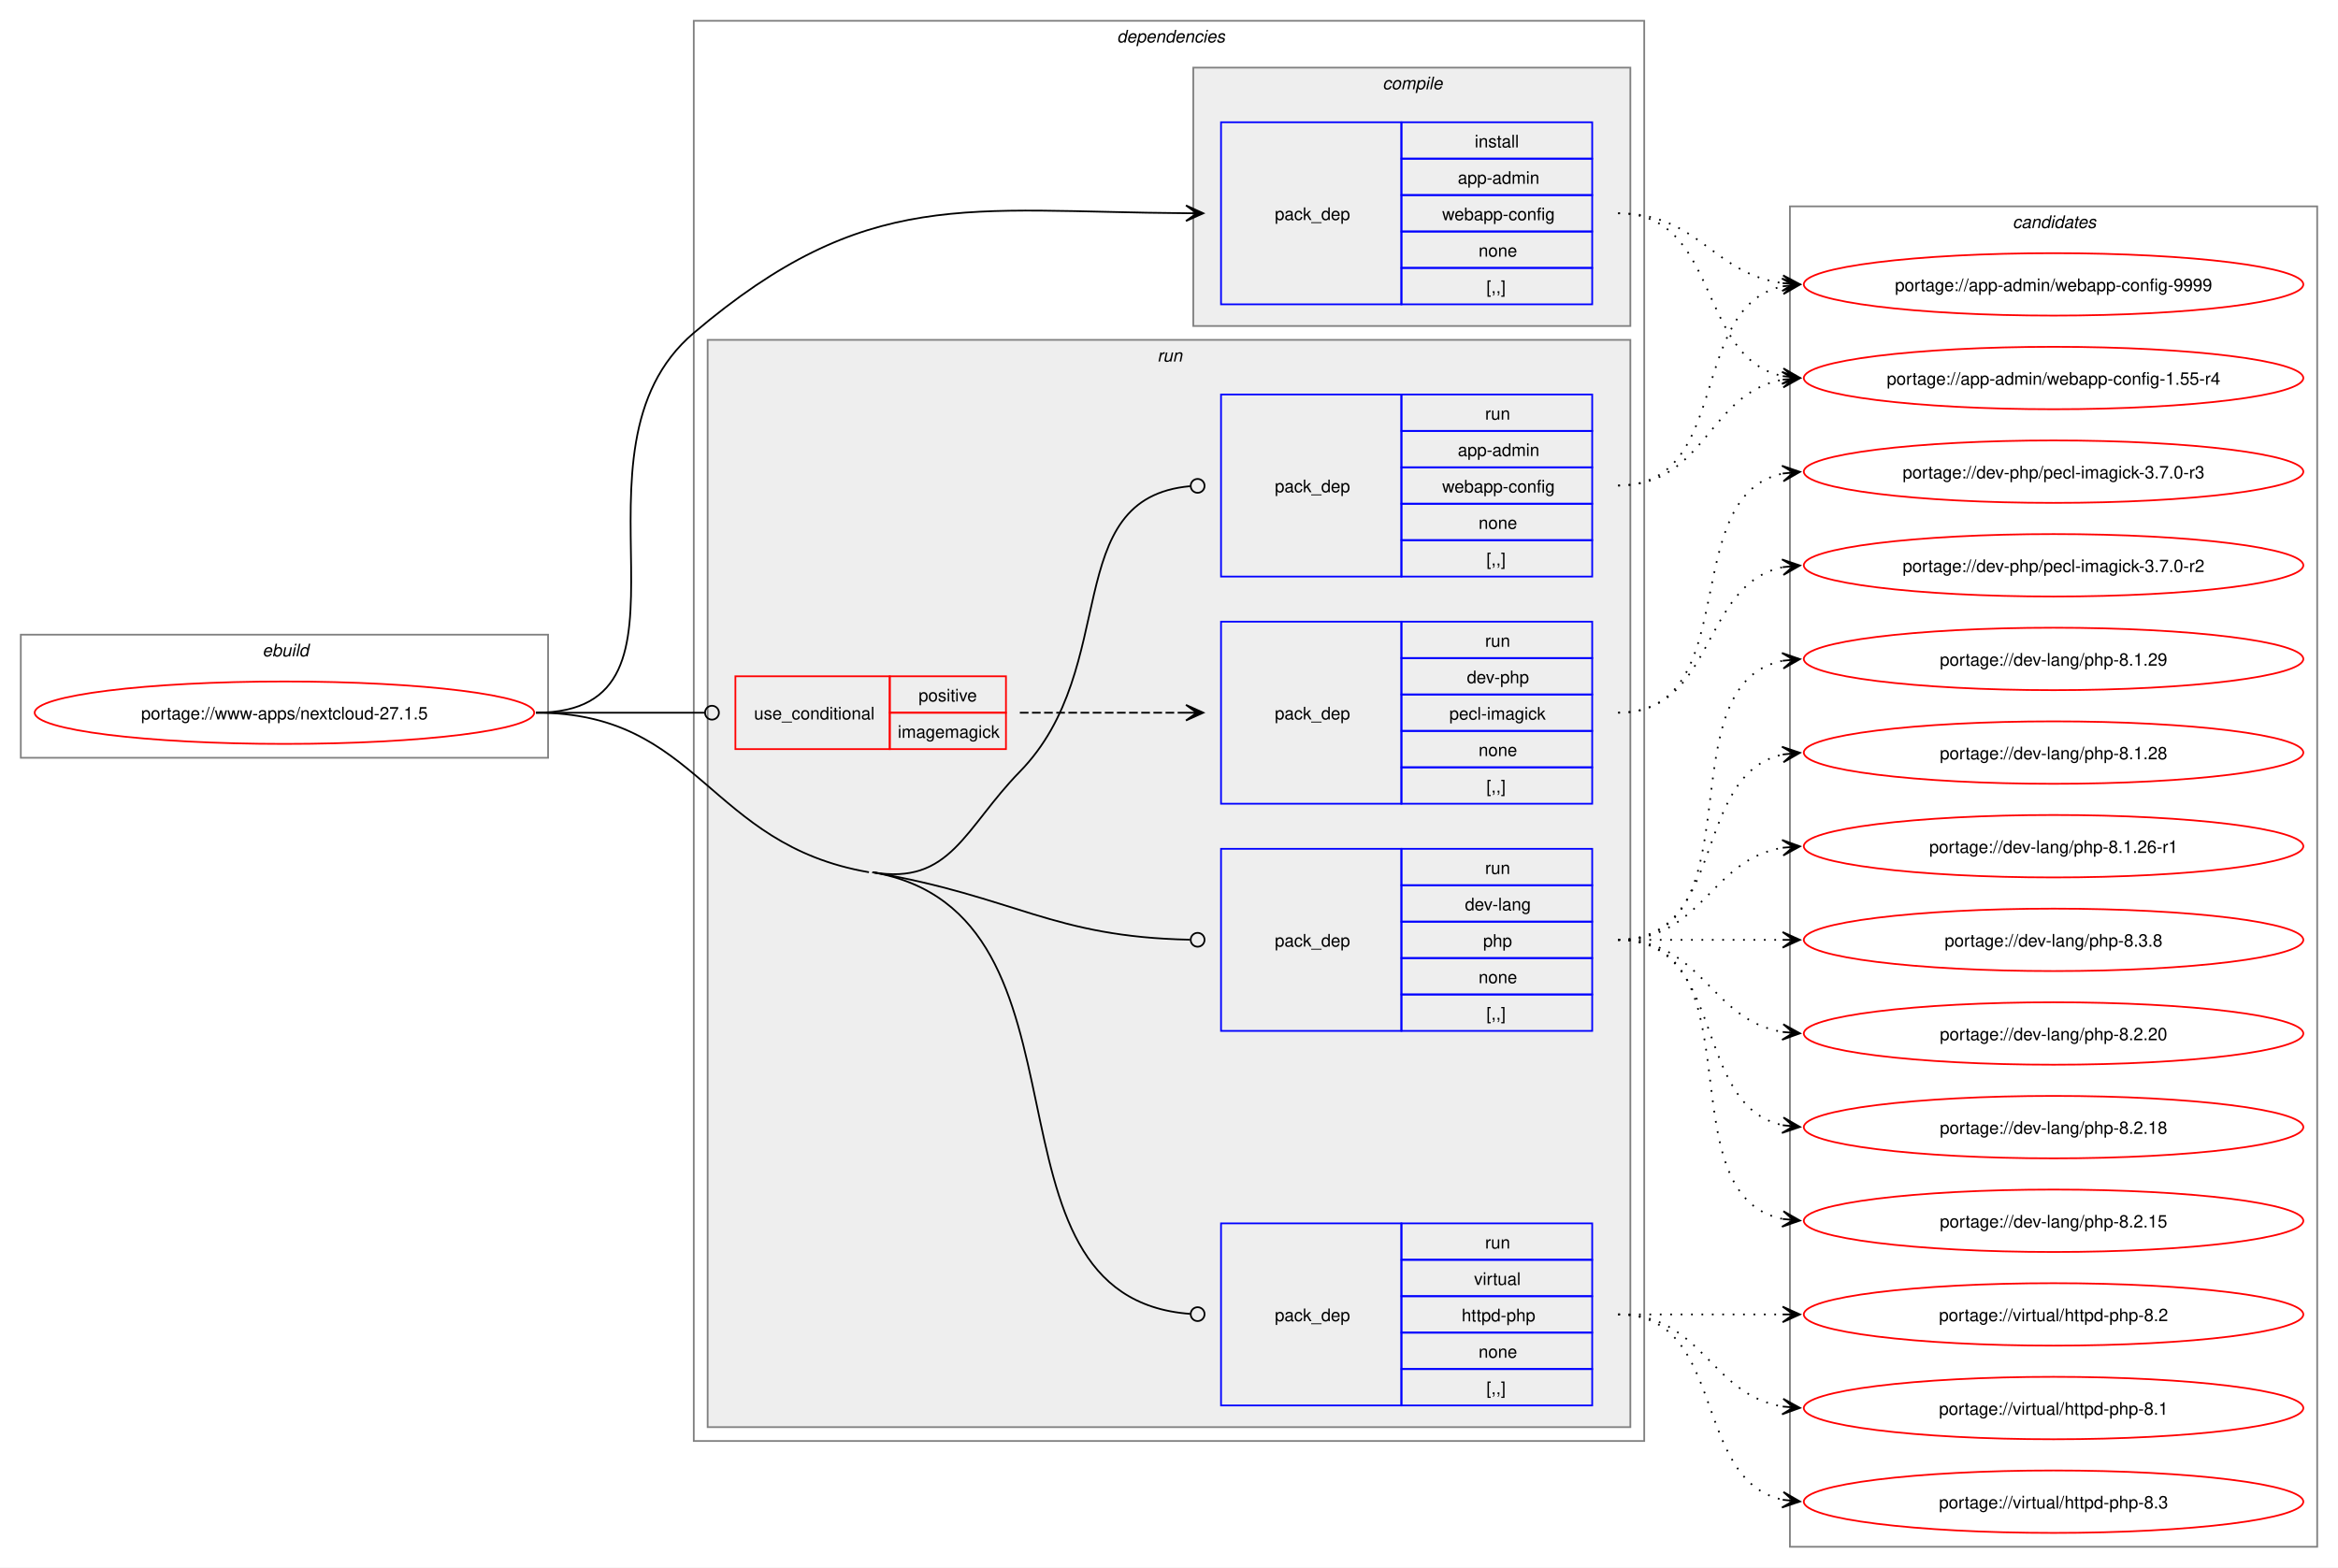
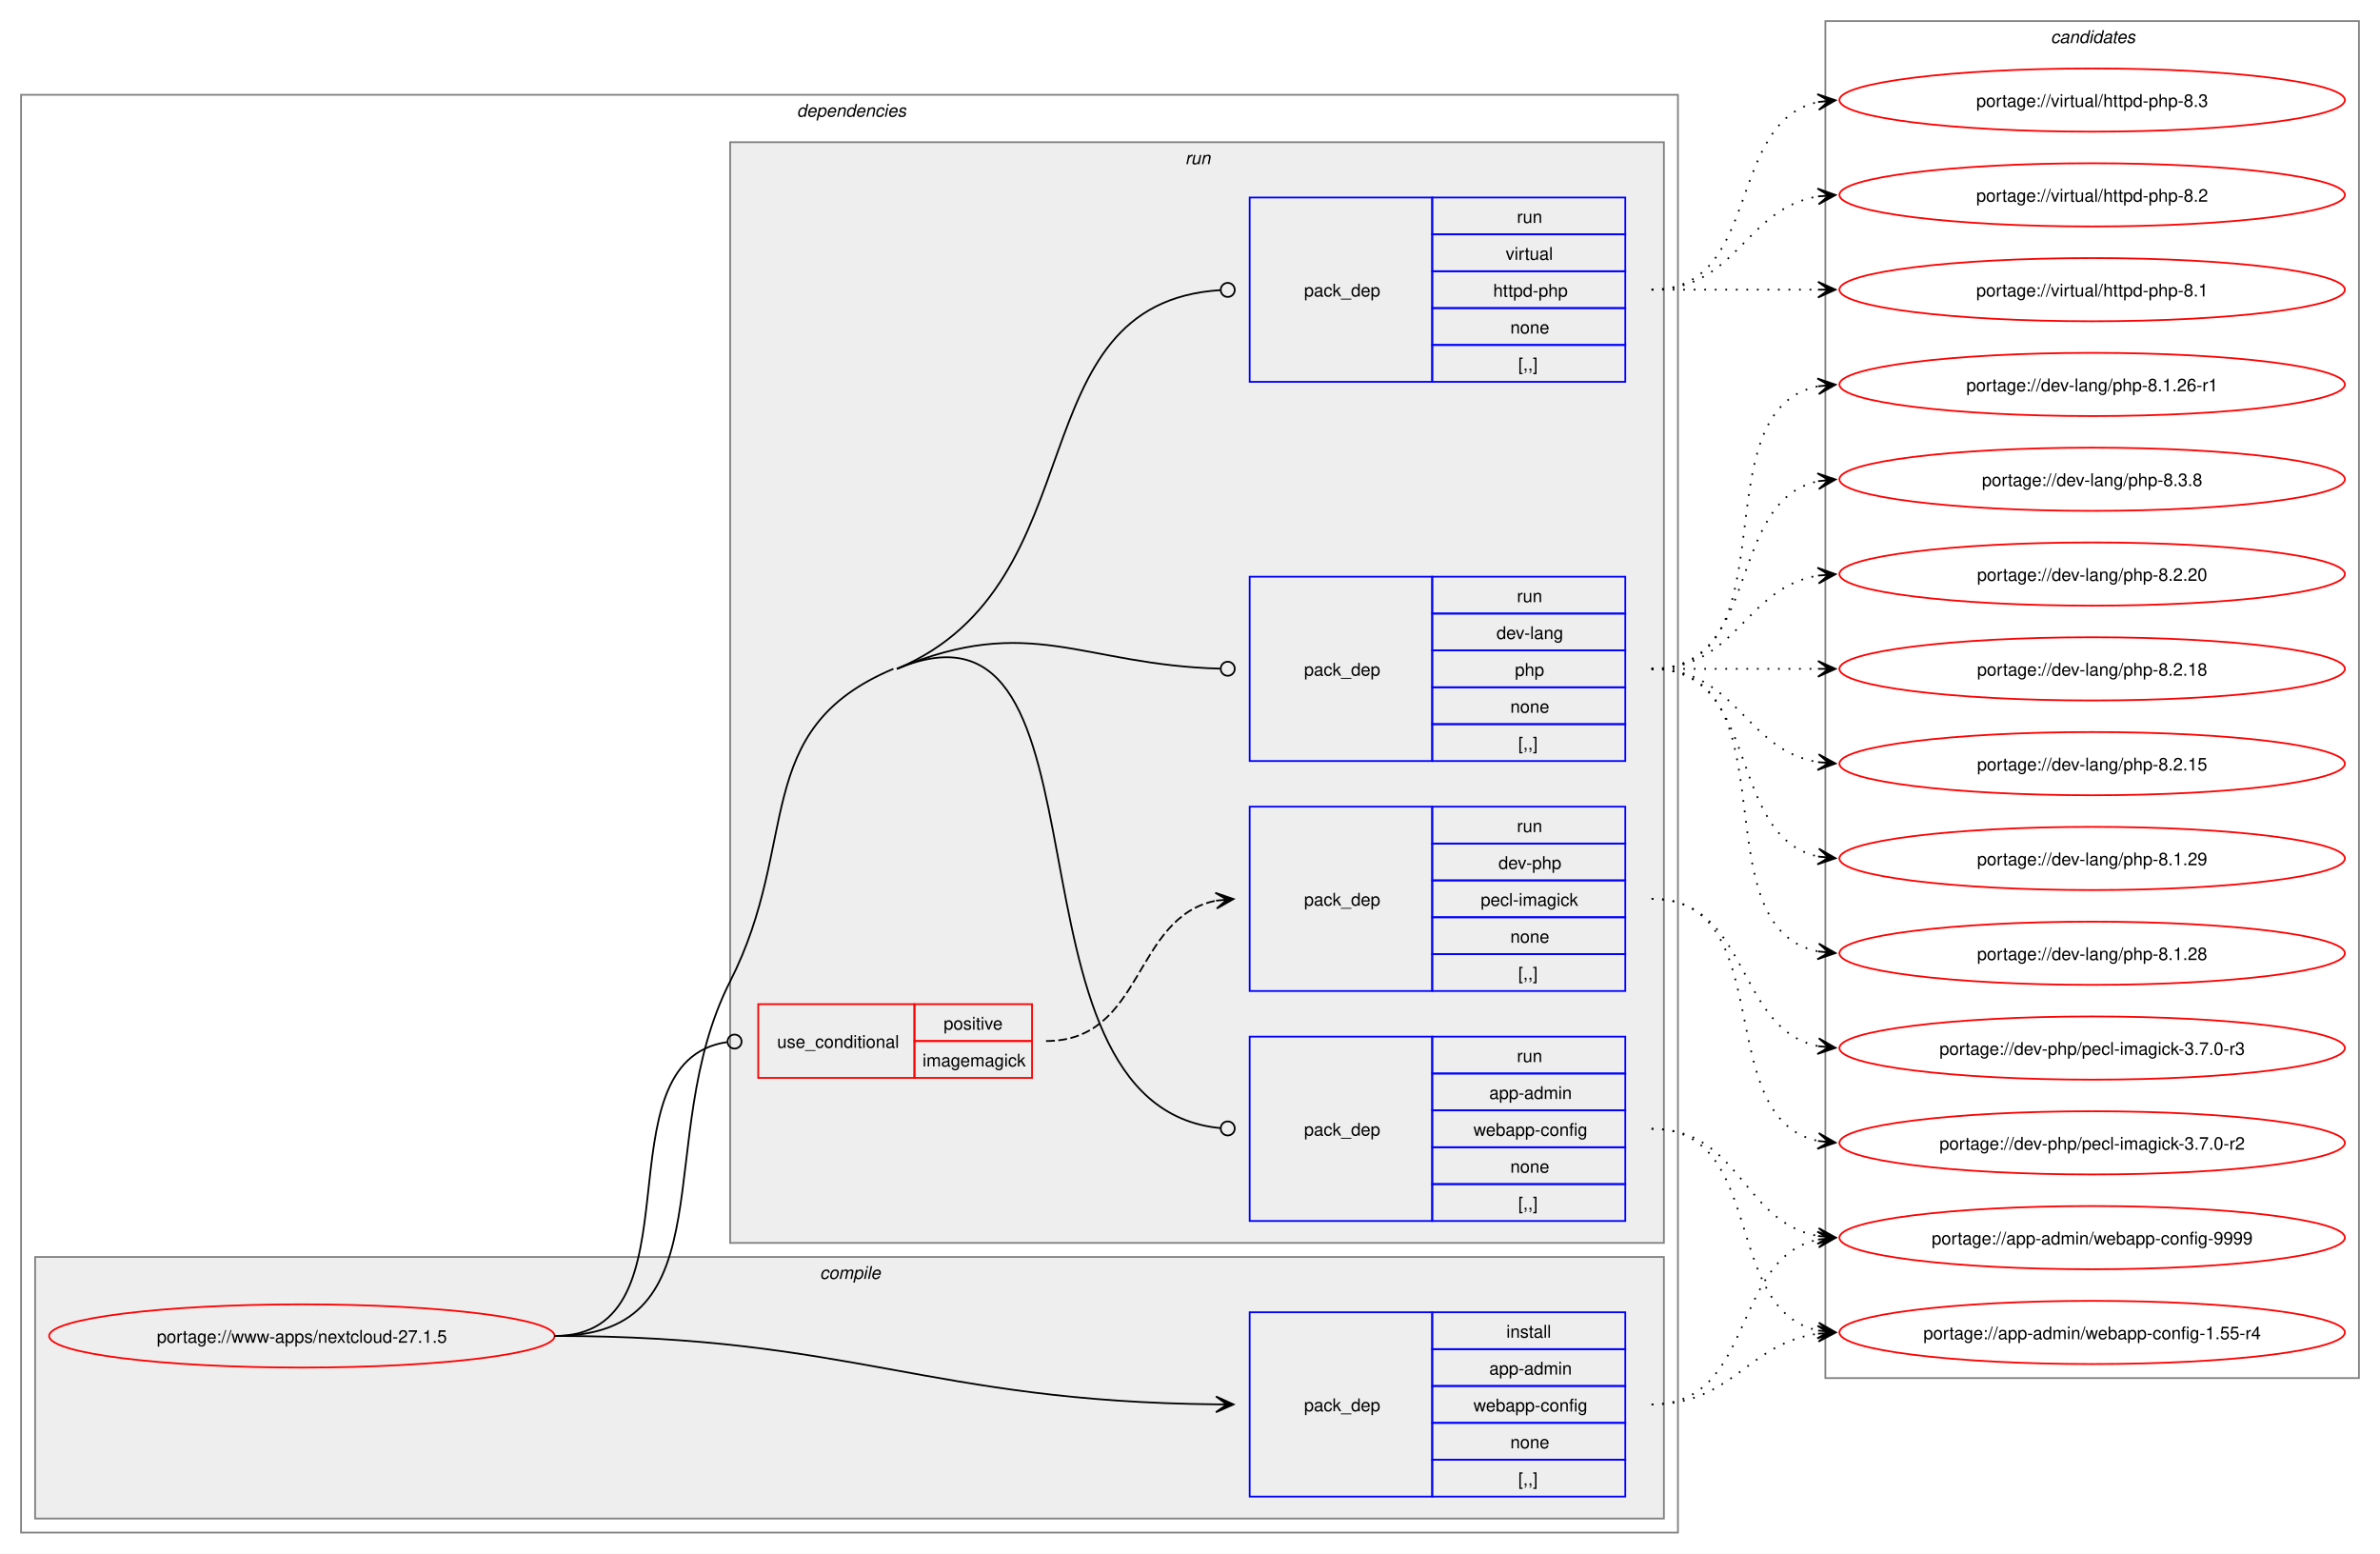
- <svg xmlns="http://www.w3.org/2000/svg" xmlns:xlink="http://www.w3.org/1999/xlink" width="1348pt" height="904pt" viewBox="0.00 0.00 1348.00 904.00">
-   <g id="graph0" class="graph" transform="scale(1 1) rotate(0) translate(4 900)">
-     <polygon fill="white" stroke="none" points="-4,4 -4,-900 1344,-900 1344,4 -4,4" />
-     <g id="clust1" class="cluster">
-       <polygon fill="none" stroke="gray" points="8,-463 8,-534 312,-534 312,-463 8,-463" />
-       <text text-anchor="start" x="147.25" y="-521.5" font-family="Helvetica,sans-Serif" font-style="italic" font-size="10.00">ebuild</text>
-     </g>
+ <svg xmlns="http://www.w3.org/2000/svg" xmlns:xlink="http://www.w3.org/1999/xlink" width="1356pt" height="885pt" viewBox="0.00 0.00 1356.00 885.00">
+   <g id="graph0" class="graph" transform="scale(1 1) rotate(0) translate(4 881)">
+     <polygon fill="white" stroke="none" points="-4,4 -4,-881 1352,-881 1352,4 -4,4" />
    <g id="clust2" class="cluster">
-       <polygon fill="none" stroke="gray" points="396,-69 396,-888 944,-888 944,-69 396,-69" />
-       <text text-anchor="start" x="640" y="-875.5" font-family="Helvetica,sans-Serif" font-style="italic" font-size="10.00">dependencies</text>
+       <polygon fill="none" stroke="gray" points="8,-8 8,-827 952,-827 952,-8 8,-8" />
+       <text text-anchor="start" x="450" y="-814.5" font-family="Helvetica,sans-Serif" font-style="italic" font-size="10.00">dependencies</text>
    </g>
    <g id="clust3" class="cluster">
-       <polygon fill="#eeeeee" stroke="gray" points="684,-712 684,-861 936,-861 936,-712 684,-712" />
-       <text text-anchor="start" x="793.12" y="-848.5" font-family="Helvetica,sans-Serif" font-style="italic" font-size="10.00">compile</text>
+       <polygon fill="#eeeeee" stroke="gray" points="16,-16 16,-165 944,-165 944,-16 16,-16" />
+       <text text-anchor="start" x="463.12" y="-152.5" font-family="Helvetica,sans-Serif" font-style="italic" font-size="10.00">compile</text>
    </g>
    <g id="clust6" class="cluster">
-       <polygon fill="#eeeeee" stroke="gray" points="404,-77 404,-704 936,-704 936,-77 404,-77" />
-       <text text-anchor="start" x="663.25" y="-691.5" font-family="Helvetica,sans-Serif" font-style="italic" font-size="10.00">run</text>
+       <polygon fill="#eeeeee" stroke="gray" points="412,-173 412,-800 944,-800 944,-173 412,-173" />
+       <text text-anchor="start" x="671.25" y="-787.5" font-family="Helvetica,sans-Serif" font-style="italic" font-size="10.00">run</text>
    </g>
    <g id="clust12" class="cluster">
-       <polygon fill="none" stroke="gray" points="1028,-8 1028,-781 1332,-781 1332,-8 1028,-8" />
-       <text text-anchor="start" x="1156.38" y="-768.5" font-family="Helvetica,sans-Serif" font-style="italic" font-size="10.00">candidates</text>
+       <polygon fill="none" stroke="gray" points="1036,-96 1036,-869 1340,-869 1340,-96 1036,-96" />
+       <text text-anchor="start" x="1164.38" y="-856.5" font-family="Helvetica,sans-Serif" font-style="italic" font-size="10.00">candidates</text>
    </g>
    <g id="node1" class="node">
      <g id="a_node1">
        <a xlink:href="../www-apps/nextcloud-27.1.5.svg" xlink:title="portage://www-apps/nextcloud-27.1.5">
-           <ellipse fill="none" stroke="red" cx="160" cy="-489" rx="144" ry="18" />
-           <text text-anchor="middle" x="160" y="-485.12" font-family="Helvetica,sans-Serif" font-size="10.00">portage://www-apps/nextcloud-27.1.5</text>
+           <ellipse fill="none" stroke="red" cx="168" cy="-120" rx="144" ry="18" />
+           <text text-anchor="middle" x="168" y="-116.12" font-family="Helvetica,sans-Serif" font-size="10.00">portage://www-apps/nextcloud-27.1.5</text>
        </a>
      </g>
    </g>
    <g id="node2" class="node">
-       <polygon fill="none" stroke="blue" points="700,-724.5 700,-829.5 804,-829.5 804,-724.5 700,-724.5" />
-       <text text-anchor="start" x="731" y="-773.12" font-family="Helvetica,sans-Serif" font-size="10.00">pack_dep</text>
-       <polygon fill="none" stroke="blue" points="804,-808.5 804,-829.5 914,-829.5 914,-808.5 804,-808.5" />
-       <text text-anchor="start" x="846.25" y="-815" font-family="Helvetica,sans-Serif" font-size="10.00">install</text>
-       <polygon fill="none" stroke="blue" points="804,-787.5 804,-808.5 914,-808.5 914,-787.5 804,-787.5" />
-       <text text-anchor="start" x="836.5" y="-794" font-family="Helvetica,sans-Serif" font-size="10.00">app-admin</text>
-       <polygon fill="none" stroke="blue" points="804,-766.5 804,-787.5 914,-787.5 914,-766.5 804,-766.5" />
-       <text text-anchor="start" x="827.5" y="-773" font-family="Helvetica,sans-Serif" font-size="10.00">webapp-config</text>
-       <polygon fill="none" stroke="blue" points="804,-745.5 804,-766.5 914,-766.5 914,-745.5 804,-745.5" />
-       <text text-anchor="start" x="848.5" y="-752" font-family="Helvetica,sans-Serif" font-size="10.00">none</text>
-       <polygon fill="none" stroke="blue" points="804,-724.5 804,-745.5 914,-745.5 914,-724.5 804,-724.5" />
-       <text text-anchor="start" x="853" y="-731" font-family="Helvetica,sans-Serif" font-size="10.00">[,,]</text>
+       <polygon fill="none" stroke="blue" points="708,-28.5 708,-133.5 812,-133.5 812,-28.5 708,-28.5" />
+       <text text-anchor="start" x="739" y="-77.12" font-family="Helvetica,sans-Serif" font-size="10.00">pack_dep</text>
+       <polygon fill="none" stroke="blue" points="812,-112.5 812,-133.5 922,-133.5 922,-112.5 812,-112.5" />
+       <text text-anchor="start" x="854.25" y="-119" font-family="Helvetica,sans-Serif" font-size="10.00">install</text>
+       <polygon fill="none" stroke="blue" points="812,-91.5 812,-112.5 922,-112.5 922,-91.5 812,-91.5" />
+       <text text-anchor="start" x="844.5" y="-98" font-family="Helvetica,sans-Serif" font-size="10.00">app-admin</text>
+       <polygon fill="none" stroke="blue" points="812,-70.5 812,-91.5 922,-91.5 922,-70.5 812,-70.5" />
+       <text text-anchor="start" x="835.5" y="-77" font-family="Helvetica,sans-Serif" font-size="10.00">webapp-config</text>
+       <polygon fill="none" stroke="blue" points="812,-49.5 812,-70.5 922,-70.5 922,-49.5 812,-49.5" />
+       <text text-anchor="start" x="856.5" y="-56" font-family="Helvetica,sans-Serif" font-size="10.00">none</text>
+       <polygon fill="none" stroke="blue" points="812,-28.5 812,-49.5 922,-49.5 922,-28.5 812,-28.5" />
+       <text text-anchor="start" x="861" y="-35" font-family="Helvetica,sans-Serif" font-size="10.00">[,,]</text>
    </g>
    <g id="edge1" class="edge">
-       <path fill="none" stroke="black" d="M305,-489C410.4,-489 315.61,-639.83 396,-708 495.88,-792.71 553.16,-777.91 680.12,-777.04" />
-       <polygon fill="black" stroke="black" points="689.78,-777 679.8,-781.54 686,-777.02 679.78,-777.04 679.78,-777.04 679.78,-777.04 686,-777.02 679.77,-772.54 689.78,-777" />
+       <path fill="none" stroke="black" d="M312,-120C481.59,-120 524.85,-82.66 689.01,-81.05" />
+       <polygon fill="black" stroke="black" points="698.78,-81.01 688.8,-85.55 695,-81.02 688.78,-81.05 688.78,-81.05 688.78,-81.05 695,-81.02 688.76,-76.55 698.78,-81.01" />
    </g>
    <g id="node3" class="node">
-       <polygon fill="none" stroke="red" points="420,-468 420,-510 509,-510 509,-468 420,-468" />
-       <text text-anchor="start" x="430.75" y="-485.12" font-family="Helvetica,sans-Serif" font-size="10.00">use_conditional</text>
-       <polygon fill="none" stroke="red" points="509,-489 509,-510 576,-510 576,-489 509,-489" />
-       <text text-anchor="start" x="525.62" y="-495.5" font-family="Helvetica,sans-Serif" font-size="10.00">positive</text>
-       <polygon fill="none" stroke="red" points="509,-468 509,-489 576,-489 576,-468 509,-468" />
-       <text text-anchor="start" x="513.62" y="-474.5" font-family="Helvetica,sans-Serif" font-size="10.00">imagemagick</text>
+       <polygon fill="none" stroke="red" points="428,-267 428,-309 517,-309 517,-267 428,-267" />
+       <text text-anchor="start" x="438.75" y="-284.12" font-family="Helvetica,sans-Serif" font-size="10.00">use_conditional</text>
+       <polygon fill="none" stroke="red" points="517,-288 517,-309 584,-309 584,-288 517,-288" />
+       <text text-anchor="start" x="533.62" y="-294.5" font-family="Helvetica,sans-Serif" font-size="10.00">positive</text>
+       <polygon fill="none" stroke="red" points="517,-267 517,-288 584,-288 584,-267 517,-267" />
+       <text text-anchor="start" x="521.62" y="-273.5" font-family="Helvetica,sans-Serif" font-size="10.00">imagemagick</text>
    </g>
    <g id="edge3" class="edge">
-       <path fill="none" stroke="black" d="M305,-489C348.98,-489 362.17,-489 402.06,-489" />
-       <ellipse fill="none" stroke="black" cx="406.5" cy="-489" rx="4" ry="4" />
+       <path fill="none" stroke="black" d="M312,-120C397.41,-120 335.2,-276.4 410.24,-287.39" />
+       <ellipse fill="none" stroke="black" cx="414.51" cy="-287.69" rx="4" ry="4" />
    </g>
    <g id="node5" class="node">
-       <polygon fill="none" stroke="blue" points="700,-567.5 700,-672.5 804,-672.5 804,-567.5 700,-567.5" />
-       <text text-anchor="start" x="731" y="-616.12" font-family="Helvetica,sans-Serif" font-size="10.00">pack_dep</text>
-       <polygon fill="none" stroke="blue" points="804,-651.5 804,-672.5 914,-672.5 914,-651.5 804,-651.5" />
-       <text text-anchor="start" x="852.25" y="-658" font-family="Helvetica,sans-Serif" font-size="10.00">run</text>
-       <polygon fill="none" stroke="blue" points="804,-630.5 804,-651.5 914,-651.5 914,-630.5 804,-630.5" />
-       <text text-anchor="start" x="836.5" y="-637" font-family="Helvetica,sans-Serif" font-size="10.00">app-admin</text>
-       <polygon fill="none" stroke="blue" points="804,-609.5 804,-630.5 914,-630.5 914,-609.5 804,-609.5" />
-       <text text-anchor="start" x="827.5" y="-616" font-family="Helvetica,sans-Serif" font-size="10.00">webapp-config</text>
-       <polygon fill="none" stroke="blue" points="804,-588.5 804,-609.5 914,-609.5 914,-588.5 804,-588.5" />
-       <text text-anchor="start" x="848.5" y="-595" font-family="Helvetica,sans-Serif" font-size="10.00">none</text>
-       <polygon fill="none" stroke="blue" points="804,-567.5 804,-588.5 914,-588.5 914,-567.5 804,-567.5" />
-       <text text-anchor="start" x="853" y="-574" font-family="Helvetica,sans-Serif" font-size="10.00">[,,]</text>
+       <polygon fill="none" stroke="blue" points="708,-185.5 708,-290.5 812,-290.5 812,-185.5 708,-185.5" />
+       <text text-anchor="start" x="739" y="-234.12" font-family="Helvetica,sans-Serif" font-size="10.00">pack_dep</text>
+       <polygon fill="none" stroke="blue" points="812,-269.5 812,-290.5 922,-290.5 922,-269.5 812,-269.5" />
+       <text text-anchor="start" x="860.25" y="-276" font-family="Helvetica,sans-Serif" font-size="10.00">run</text>
+       <polygon fill="none" stroke="blue" points="812,-248.5 812,-269.5 922,-269.5 922,-248.5 812,-248.5" />
+       <text text-anchor="start" x="844.5" y="-255" font-family="Helvetica,sans-Serif" font-size="10.00">app-admin</text>
+       <polygon fill="none" stroke="blue" points="812,-227.5 812,-248.5 922,-248.5 922,-227.5 812,-227.5" />
+       <text text-anchor="start" x="835.5" y="-234" font-family="Helvetica,sans-Serif" font-size="10.00">webapp-config</text>
+       <polygon fill="none" stroke="blue" points="812,-206.5 812,-227.5 922,-227.5 922,-206.5 812,-206.5" />
+       <text text-anchor="start" x="856.5" y="-213" font-family="Helvetica,sans-Serif" font-size="10.00">none</text>
+       <polygon fill="none" stroke="blue" points="812,-185.5 812,-206.5 922,-206.5 922,-185.5 812,-185.5" />
+       <text text-anchor="start" x="861" y="-192" font-family="Helvetica,sans-Serif" font-size="10.00">[,,]</text>
    </g>
    <g id="edge4" class="edge">
-       <path fill="none" stroke="black" d="M499,-397C544.07,-389.23 552.04,-422.28 584,-455 642.93,-515.33 606.39,-612.84 682.25,-619.63" />
-       <ellipse fill="none" stroke="black" cx="686.5" cy="-619.81" rx="4" ry="4" />
+       <path fill="none" stroke="black" d="M507,-500C637.62,-554.82 558.77,-250.88 691.39,-238.4" />
+       <ellipse fill="none" stroke="black" cx="695.5" cy="-238.21" rx="4" ry="4" />
+       <path fill="none" stroke="black" d="M312,-120C412.18,-120 366.58,-232.71 412,-322 452.47,-401.56 422.7,-465.46 505,-500" />
    </g>
    <g id="node6" class="node">
-       <polygon fill="none" stroke="blue" points="700,-305.5 700,-410.5 804,-410.5 804,-305.5 700,-305.5" />
-       <text text-anchor="start" x="731" y="-354.12" font-family="Helvetica,sans-Serif" font-size="10.00">pack_dep</text>
-       <polygon fill="none" stroke="blue" points="804,-389.5 804,-410.5 914,-410.5 914,-389.5 804,-389.5" />
-       <text text-anchor="start" x="852.25" y="-396" font-family="Helvetica,sans-Serif" font-size="10.00">run</text>
-       <polygon fill="none" stroke="blue" points="804,-368.5 804,-389.5 914,-389.5 914,-368.5 804,-368.5" />
-       <text text-anchor="start" x="840.62" y="-375" font-family="Helvetica,sans-Serif" font-size="10.00">dev-lang</text>
-       <polygon fill="none" stroke="blue" points="804,-347.5 804,-368.5 914,-368.5 914,-347.5 804,-347.5" />
-       <text text-anchor="start" x="851.12" y="-354" font-family="Helvetica,sans-Serif" font-size="10.00">php</text>
-       <polygon fill="none" stroke="blue" points="804,-326.5 804,-347.5 914,-347.5 914,-326.5 804,-326.5" />
-       <text text-anchor="start" x="848.5" y="-333" font-family="Helvetica,sans-Serif" font-size="10.00">none</text>
-       <polygon fill="none" stroke="blue" points="804,-305.5 804,-326.5 914,-326.5 914,-305.5 804,-305.5" />
-       <text text-anchor="start" x="853" y="-312" font-family="Helvetica,sans-Serif" font-size="10.00">[,,]</text>
+       <polygon fill="none" stroke="blue" points="708,-447.5 708,-552.5 812,-552.5 812,-447.5 708,-447.5" />
+       <text text-anchor="start" x="739" y="-496.12" font-family="Helvetica,sans-Serif" font-size="10.00">pack_dep</text>
+       <polygon fill="none" stroke="blue" points="812,-531.5 812,-552.5 922,-552.5 922,-531.5 812,-531.5" />
+       <text text-anchor="start" x="860.25" y="-538" font-family="Helvetica,sans-Serif" font-size="10.00">run</text>
+       <polygon fill="none" stroke="blue" points="812,-510.5 812,-531.5 922,-531.5 922,-510.5 812,-510.5" />
+       <text text-anchor="start" x="848.62" y="-517" font-family="Helvetica,sans-Serif" font-size="10.00">dev-lang</text>
+       <polygon fill="none" stroke="blue" points="812,-489.5 812,-510.5 922,-510.5 922,-489.5 812,-489.5" />
+       <text text-anchor="start" x="859.12" y="-496" font-family="Helvetica,sans-Serif" font-size="10.00">php</text>
+       <polygon fill="none" stroke="blue" points="812,-468.5 812,-489.5 922,-489.5 922,-468.5 812,-468.5" />
+       <text text-anchor="start" x="856.5" y="-475" font-family="Helvetica,sans-Serif" font-size="10.00">none</text>
+       <polygon fill="none" stroke="blue" points="812,-447.5 812,-468.5 922,-468.5 922,-447.5 812,-447.5" />
+       <text text-anchor="start" x="861" y="-454" font-family="Helvetica,sans-Serif" font-size="10.00">[,,]</text>
    </g>
    <g id="edge5" class="edge">
-       <path fill="none" stroke="black" d="M499,-397C581.79,-382.73 602.5,-359.69 682.06,-358.09" />
-       <ellipse fill="none" stroke="black" cx="686.5" cy="-358.04" rx="4" ry="4" />
+       <path fill="none" stroke="black" d="M507,-500C583.31,-532.03 612.18,-502.25 691.16,-500.12" />
+       <ellipse fill="none" stroke="black" cx="695.5" cy="-500.06" rx="4" ry="4" />
    </g>
    <g id="node7" class="node">
-       <polygon fill="none" stroke="blue" points="700,-89.5 700,-194.5 804,-194.5 804,-89.5 700,-89.5" />
-       <text text-anchor="start" x="731" y="-138.12" font-family="Helvetica,sans-Serif" font-size="10.00">pack_dep</text>
-       <polygon fill="none" stroke="blue" points="804,-173.5 804,-194.5 914,-194.5 914,-173.5 804,-173.5" />
-       <text text-anchor="start" x="852.25" y="-180" font-family="Helvetica,sans-Serif" font-size="10.00">run</text>
-       <polygon fill="none" stroke="blue" points="804,-152.5 804,-173.5 914,-173.5 914,-152.5 804,-152.5" />
-       <text text-anchor="start" x="845.88" y="-159" font-family="Helvetica,sans-Serif" font-size="10.00">virtual</text>
-       <polygon fill="none" stroke="blue" points="804,-131.5 804,-152.5 914,-152.5 914,-131.5 804,-131.5" />
-       <text text-anchor="start" x="838.75" y="-138" font-family="Helvetica,sans-Serif" font-size="10.00">httpd-php</text>
-       <polygon fill="none" stroke="blue" points="804,-110.5 804,-131.5 914,-131.5 914,-110.5 804,-110.5" />
-       <text text-anchor="start" x="848.5" y="-117" font-family="Helvetica,sans-Serif" font-size="10.00">none</text>
-       <polygon fill="none" stroke="blue" points="804,-89.5 804,-110.5 914,-110.5 914,-89.5 804,-89.5" />
-       <text text-anchor="start" x="853" y="-96" font-family="Helvetica,sans-Serif" font-size="10.00">[,,]</text>
+       <polygon fill="none" stroke="blue" points="708,-663.5 708,-768.5 812,-768.5 812,-663.5 708,-663.5" />
+       <text text-anchor="start" x="739" y="-712.12" font-family="Helvetica,sans-Serif" font-size="10.00">pack_dep</text>
+       <polygon fill="none" stroke="blue" points="812,-747.5 812,-768.5 922,-768.5 922,-747.5 812,-747.5" />
+       <text text-anchor="start" x="860.25" y="-754" font-family="Helvetica,sans-Serif" font-size="10.00">run</text>
+       <polygon fill="none" stroke="blue" points="812,-726.5 812,-747.5 922,-747.5 922,-726.5 812,-726.5" />
+       <text text-anchor="start" x="853.88" y="-733" font-family="Helvetica,sans-Serif" font-size="10.00">virtual</text>
+       <polygon fill="none" stroke="blue" points="812,-705.5 812,-726.5 922,-726.5 922,-705.5 812,-705.5" />
+       <text text-anchor="start" x="846.75" y="-712" font-family="Helvetica,sans-Serif" font-size="10.00">httpd-php</text>
+       <polygon fill="none" stroke="blue" points="812,-684.5 812,-705.5 922,-705.5 922,-684.5 812,-684.5" />
+       <text text-anchor="start" x="856.5" y="-691" font-family="Helvetica,sans-Serif" font-size="10.00">none</text>
+       <polygon fill="none" stroke="blue" points="812,-663.5 812,-684.5 922,-684.5 922,-663.5 812,-663.5" />
+       <text text-anchor="start" x="861" y="-670" font-family="Helvetica,sans-Serif" font-size="10.00">[,,]</text>
    </g>
    <g id="edge6" class="edge">
-       <path fill="none" stroke="black" d="M499,-397C635.8,-373.41 552.88,-151.83 682.17,-142.32" />
-       <ellipse fill="none" stroke="black" cx="686.5" cy="-142.16" rx="4" ry="4" />
-       <path fill="none" stroke="black" d="M305,-489C399.62,-489 403.75,-413.08 497,-397" />
+       <path fill="none" stroke="black" d="M507,-500C622.93,-548.65 573.72,-708.27 691.25,-715.73" />
+       <ellipse fill="none" stroke="black" cx="695.5" cy="-715.86" rx="4" ry="4" />
    </g>
    <g id="node8" class="node">
      <g id="a_node8">
        <a xlink:href="../app-admin/webapp-config-9999.svg" xlink:title="portage://app-admin/webapp-config-9999">
-           <ellipse fill="none" stroke="red" cx="1180" cy="-736" rx="144" ry="18" />
-           <text text-anchor="middle" x="1180" y="-732.12" font-family="Helvetica,sans-Serif" font-size="10.00">portage://app-admin/webapp-config-9999</text>
+           <ellipse fill="none" stroke="red" cx="1188" cy="-176" rx="144" ry="18" />
+           <text text-anchor="middle" x="1188" y="-172.12" font-family="Helvetica,sans-Serif" font-size="10.00">portage://app-admin/webapp-config-9999</text>
        </a>
      </g>
    </g>
    <g id="edge7" class="edge">
-       <path fill="none" stroke="black" stroke-dasharray="1,5" d="M929,-777C975.57,-777 983.43,-742.16 1023.95,-736.71" />
-       <polygon fill="black" stroke="black" points="1033.78,-736.08 1024.09,-741.21 1030.01,-736.32 1023.8,-736.72 1023.8,-736.72 1023.8,-736.72 1030.01,-736.32 1023.52,-732.23 1033.78,-736.08" />
+       <path fill="none" stroke="black" stroke-dasharray="1,5" d="M937,-81C996.31,-81 981.98,-164.5 1032.08,-174.93" />
+       <polygon fill="black" stroke="black" points="1041.79,-175.88 1031.4,-179.39 1038.02,-175.51 1031.83,-174.91 1031.83,-174.91 1031.83,-174.91 1038.02,-175.51 1032.27,-170.43 1041.79,-175.88" />
    </g>
    <g id="node9" class="node">
      <g id="a_node9">
        <a xlink:href="../app-admin/webapp-config-1.55-r4.svg" xlink:title="portage://app-admin/webapp-config-1.55-r4">
-           <ellipse fill="none" stroke="red" cx="1180" cy="-682" rx="144" ry="18" />
-           <text text-anchor="middle" x="1180" y="-678.12" font-family="Helvetica,sans-Serif" font-size="10.00">portage://app-admin/webapp-config-1.55-r4</text>
+           <ellipse fill="none" stroke="red" cx="1188" cy="-122" rx="144" ry="18" />
+           <text text-anchor="middle" x="1188" y="-118.12" font-family="Helvetica,sans-Serif" font-size="10.00">portage://app-admin/webapp-config-1.55-r4</text>
        </a>
      </g>
    </g>
    <g id="edge8" class="edge">
-       <path fill="none" stroke="black" stroke-dasharray="1,5" d="M929,-777C988.31,-777 973.98,-693.5 1024.08,-683.07" />
-       <polygon fill="black" stroke="black" points="1033.79,-682.12 1024.27,-687.57 1030.02,-682.49 1023.83,-683.09 1023.83,-683.09 1023.83,-683.09 1030.02,-682.49 1023.4,-678.61 1033.79,-682.12" />
+       <path fill="none" stroke="black" stroke-dasharray="1,5" d="M937,-81C983.57,-81 991.43,-115.84 1031.95,-121.29" />
+       <polygon fill="black" stroke="black" points="1041.78,-121.92 1031.52,-125.77 1038.01,-121.68 1031.8,-121.28 1031.8,-121.28 1031.8,-121.28 1038.01,-121.68 1032.09,-116.79 1041.78,-121.92" />
    </g>
    <g id="node4" class="node">
-       <polygon fill="none" stroke="blue" points="700,-436.5 700,-541.5 804,-541.5 804,-436.5 700,-436.5" />
-       <text text-anchor="start" x="731" y="-485.12" font-family="Helvetica,sans-Serif" font-size="10.00">pack_dep</text>
-       <polygon fill="none" stroke="blue" points="804,-520.5 804,-541.5 914,-541.5 914,-520.5 804,-520.5" />
-       <text text-anchor="start" x="852.25" y="-527" font-family="Helvetica,sans-Serif" font-size="10.00">run</text>
-       <polygon fill="none" stroke="blue" points="804,-499.5 804,-520.5 914,-520.5 914,-499.5 804,-499.5" />
-       <text text-anchor="start" x="841.75" y="-506" font-family="Helvetica,sans-Serif" font-size="10.00">dev-php</text>
-       <polygon fill="none" stroke="blue" points="804,-478.5 804,-499.5 914,-499.5 914,-478.5 804,-478.5" />
-       <text text-anchor="start" x="831.62" y="-485" font-family="Helvetica,sans-Serif" font-size="10.00">pecl-imagick</text>
-       <polygon fill="none" stroke="blue" points="804,-457.5 804,-478.5 914,-478.5 914,-457.5 804,-457.5" />
-       <text text-anchor="start" x="848.5" y="-464" font-family="Helvetica,sans-Serif" font-size="10.00">none</text>
-       <polygon fill="none" stroke="blue" points="804,-436.5 804,-457.5 914,-457.5 914,-436.5 804,-436.5" />
-       <text text-anchor="start" x="853" y="-443" font-family="Helvetica,sans-Serif" font-size="10.00">[,,]</text>
+       <polygon fill="none" stroke="blue" points="708,-316.5 708,-421.5 812,-421.5 812,-316.5 708,-316.5" />
+       <text text-anchor="start" x="739" y="-365.12" font-family="Helvetica,sans-Serif" font-size="10.00">pack_dep</text>
+       <polygon fill="none" stroke="blue" points="812,-400.5 812,-421.5 922,-421.5 922,-400.5 812,-400.5" />
+       <text text-anchor="start" x="860.25" y="-407" font-family="Helvetica,sans-Serif" font-size="10.00">run</text>
+       <polygon fill="none" stroke="blue" points="812,-379.5 812,-400.5 922,-400.5 922,-379.5 812,-379.5" />
+       <text text-anchor="start" x="849.75" y="-386" font-family="Helvetica,sans-Serif" font-size="10.00">dev-php</text>
+       <polygon fill="none" stroke="blue" points="812,-358.5 812,-379.5 922,-379.5 922,-358.5 812,-358.5" />
+       <text text-anchor="start" x="839.62" y="-365" font-family="Helvetica,sans-Serif" font-size="10.00">pecl-imagick</text>
+       <polygon fill="none" stroke="blue" points="812,-337.5 812,-358.5 922,-358.5 922,-337.5 812,-337.5" />
+       <text text-anchor="start" x="856.5" y="-344" font-family="Helvetica,sans-Serif" font-size="10.00">none</text>
+       <polygon fill="none" stroke="blue" points="812,-316.5 812,-337.5 922,-337.5 922,-316.5 812,-316.5" />
+       <text text-anchor="start" x="861" y="-323" font-family="Helvetica,sans-Serif" font-size="10.00">[,,]</text>
    </g>
    <g id="edge2" class="edge">
-       <path fill="none" stroke="black" stroke-dasharray="5,2" d="M584,-489C627.65,-489 641.25,-489 679.98,-489" />
-       <polygon fill="black" stroke="black" points="689.78,-489 679.78,-493.5 686,-489 679.78,-489 679.78,-489 679.78,-489 686,-489 679.78,-484.5 689.78,-489" />
+       <path fill="none" stroke="black" stroke-dasharray="5,2" d="M592,-288C648.02,-288 641.28,-358.6 688.96,-367.98" />
+       <polygon fill="black" stroke="black" points="698.79,-368.89 688.41,-372.44 695.02,-368.54 688.83,-367.96 688.83,-367.96 688.83,-367.96 695.02,-368.54 689.25,-363.48 698.79,-368.89" />
    </g>
    <g id="node10" class="node">
      <g id="a_node10">
        <a xlink:href="../dev-php/pecl-imagick-3.7.0-r3.svg" xlink:title="portage://dev-php/pecl-imagick-3.7.0-r3">
-           <ellipse fill="none" stroke="red" cx="1180" cy="-628" rx="144" ry="18" />
-           <text text-anchor="middle" x="1180" y="-624.12" font-family="Helvetica,sans-Serif" font-size="10.00">portage://dev-php/pecl-imagick-3.7.0-r3</text>
+           <ellipse fill="none" stroke="red" cx="1188" cy="-284" rx="144" ry="18" />
+           <text text-anchor="middle" x="1188" y="-280.12" font-family="Helvetica,sans-Serif" font-size="10.00">portage://dev-php/pecl-imagick-3.7.0-r3</text>
        </a>
      </g>
    </g>
    <g id="edge9" class="edge">
-       <path fill="none" stroke="black" stroke-dasharray="1,5" d="M929,-489C1002.75,-489 962,-614.24 1024.11,-626.96" />
-       <polygon fill="black" stroke="black" points="1033.79,-627.88 1023.4,-631.41 1030.02,-627.52 1023.83,-626.93 1023.83,-626.93 1023.83,-626.93 1030.02,-627.52 1024.26,-622.45 1033.79,-627.88" />
+       <path fill="none" stroke="black" stroke-dasharray="1,5" d="M937,-369C993.38,-369 984.24,-294.91 1031.92,-285.07" />
+       <polygon fill="black" stroke="black" points="1041.79,-284.12 1032.27,-289.56 1038.02,-284.48 1031.83,-285.08 1031.83,-285.08 1031.83,-285.08 1038.02,-284.48 1031.4,-280.6 1041.79,-284.12" />
    </g>
    <g id="node11" class="node">
      <g id="a_node11">
        <a xlink:href="../dev-php/pecl-imagick-3.7.0-r2.svg" xlink:title="portage://dev-php/pecl-imagick-3.7.0-r2">
-           <ellipse fill="none" stroke="red" cx="1180" cy="-574" rx="144" ry="18" />
-           <text text-anchor="middle" x="1180" y="-570.12" font-family="Helvetica,sans-Serif" font-size="10.00">portage://dev-php/pecl-imagick-3.7.0-r2</text>
+           <ellipse fill="none" stroke="red" cx="1188" cy="-230" rx="144" ry="18" />
+           <text text-anchor="middle" x="1188" y="-226.12" font-family="Helvetica,sans-Serif" font-size="10.00">portage://dev-php/pecl-imagick-3.7.0-r2</text>
        </a>
      </g>
    </g>
    <g id="edge10" class="edge">
-       <path fill="none" stroke="black" stroke-dasharray="1,5" d="M929,-489C985.38,-489 976.24,-563.09 1023.92,-572.93" />
-       <polygon fill="black" stroke="black" points="1033.79,-573.88 1023.4,-577.4 1030.02,-573.52 1023.83,-572.92 1023.83,-572.92 1023.83,-572.92 1030.02,-573.52 1024.27,-568.44 1033.79,-573.88" />
+       <path fill="none" stroke="black" stroke-dasharray="1,5" d="M937,-369C1010.75,-369 970,-243.76 1032.11,-231.04" />
+       <polygon fill="black" stroke="black" points="1041.79,-230.12 1032.26,-235.55 1038.02,-230.48 1031.83,-231.07 1031.83,-231.07 1031.83,-231.07 1038.02,-230.48 1031.4,-226.59 1041.79,-230.12" />
    </g>
    <g id="edge11" class="edge">
-       <path fill="none" stroke="black" stroke-dasharray="1,5" d="M929,-620C994.88,-620 968.64,-723.23 1024.09,-734.93" />
-       <polygon fill="black" stroke="black" points="1033.79,-735.88 1023.39,-739.38 1030.02,-735.51 1023.84,-734.9 1023.84,-734.9 1023.84,-734.9 1030.02,-735.51 1024.28,-730.42 1033.79,-735.88" />
+       <path fill="none" stroke="black" stroke-dasharray="1,5" d="M937,-238C987.63,-238 988.58,-184.64 1032.03,-176.92" />
+       <polygon fill="black" stroke="black" points="1041.79,-176.1 1032.2,-181.43 1038.02,-176.42 1031.82,-176.94 1031.82,-176.94 1031.82,-176.94 1038.02,-176.42 1031.44,-172.46 1041.79,-176.1" />
    </g>
    <g id="edge12" class="edge">
-       <path fill="none" stroke="black" stroke-dasharray="1,5" d="M929,-620C979.63,-620 980.58,-673.36 1024.03,-681.08" />
-       <polygon fill="black" stroke="black" points="1033.79,-681.9 1023.44,-685.54 1030.02,-681.58 1023.82,-681.06 1023.82,-681.06 1023.82,-681.06 1030.02,-681.58 1024.2,-676.57 1033.79,-681.9" />
+       <path fill="none" stroke="black" stroke-dasharray="1,5" d="M937,-238C1002.88,-238 976.64,-134.77 1032.09,-123.07" />
+       <polygon fill="black" stroke="black" points="1041.79,-122.12 1032.28,-127.58 1038.02,-122.49 1031.84,-123.1 1031.84,-123.1 1031.84,-123.1 1038.02,-122.49 1031.39,-118.62 1041.79,-122.12" />
    </g>
    <g id="node12" class="node">
      <g id="a_node12">
        <a xlink:href="../dev-lang/php-8.3.8.svg" xlink:title="portage://dev-lang/php-8.3.8">
-           <ellipse fill="none" stroke="red" cx="1180" cy="-358" rx="144" ry="18" />
-           <text text-anchor="middle" x="1180" y="-354.12" font-family="Helvetica,sans-Serif" font-size="10.00">portage://dev-lang/php-8.3.8</text>
+           <ellipse fill="none" stroke="red" cx="1188" cy="-608" rx="144" ry="18" />
+           <text text-anchor="middle" x="1188" y="-604.12" font-family="Helvetica,sans-Serif" font-size="10.00">portage://dev-lang/php-8.3.8</text>
        </a>
      </g>
    </g>
    <g id="edge13" class="edge">
-       <path fill="none" stroke="black" stroke-dasharray="1,5" d="M929,-358C972.25,-358 985.72,-358 1024.08,-358" />
-       <polygon fill="black" stroke="black" points="1033.78,-358 1023.78,-362.5 1030,-358 1023.78,-358 1023.78,-358 1023.78,-358 1030,-358 1023.78,-353.5 1033.78,-358" />
+       <path fill="none" stroke="black" stroke-dasharray="1,5" d="M937,-500C1000.32,-500 978.76,-595.71 1032.13,-606.93" />
+       <polygon fill="black" stroke="black" points="1041.79,-607.88 1031.4,-611.38 1038.02,-607.51 1031.84,-606.9 1031.84,-606.9 1031.84,-606.9 1038.02,-607.51 1032.28,-602.42 1041.79,-607.88" />
    </g>
    <g id="node13" class="node">
      <g id="a_node13">
        <a xlink:href="../dev-lang/php-8.2.20.svg" xlink:title="portage://dev-lang/php-8.2.20">
-           <ellipse fill="none" stroke="red" cx="1180" cy="-304" rx="144" ry="18" />
-           <text text-anchor="middle" x="1180" y="-300.12" font-family="Helvetica,sans-Serif" font-size="10.00">portage://dev-lang/php-8.2.20</text>
+           <ellipse fill="none" stroke="red" cx="1188" cy="-554" rx="144" ry="18" />
+           <text text-anchor="middle" x="1188" y="-550.12" font-family="Helvetica,sans-Serif" font-size="10.00">portage://dev-lang/php-8.2.20</text>
        </a>
      </g>
    </g>
    <g id="edge14" class="edge">
-       <path fill="none" stroke="black" stroke-dasharray="1,5" d="M929,-358C977.95,-358 981.8,-311.72 1024.05,-304.85" />
-       <polygon fill="black" stroke="black" points="1033.79,-304.09 1024.16,-309.35 1030.01,-304.39 1023.82,-304.87 1023.82,-304.87 1023.82,-304.87 1030.01,-304.39 1023.47,-300.38 1033.79,-304.09" />
+       <path fill="none" stroke="black" stroke-dasharray="1,5" d="M937,-500C985.95,-500 989.8,-546.28 1032.05,-553.15" />
+       <polygon fill="black" stroke="black" points="1041.79,-553.91 1031.47,-557.62 1038.01,-553.61 1031.82,-553.13 1031.82,-553.13 1031.82,-553.13 1038.01,-553.61 1032.16,-548.65 1041.79,-553.91" />
    </g>
    <g id="node14" class="node">
      <g id="a_node14">
        <a xlink:href="../dev-lang/php-8.2.18.svg" xlink:title="portage://dev-lang/php-8.2.18">
-           <ellipse fill="none" stroke="red" cx="1180" cy="-250" rx="144" ry="18" />
-           <text text-anchor="middle" x="1180" y="-246.12" font-family="Helvetica,sans-Serif" font-size="10.00">portage://dev-lang/php-8.2.18</text>
+           <ellipse fill="none" stroke="red" cx="1188" cy="-500" rx="144" ry="18" />
+           <text text-anchor="middle" x="1188" y="-496.12" font-family="Helvetica,sans-Serif" font-size="10.00">portage://dev-lang/php-8.2.18</text>
        </a>
      </g>
    </g>
    <g id="edge15" class="edge">
-       <path fill="none" stroke="black" stroke-dasharray="1,5" d="M929,-358C992.32,-358 970.76,-262.29 1024.13,-251.07" />
-       <polygon fill="black" stroke="black" points="1033.79,-250.12 1024.28,-255.58 1030.02,-250.49 1023.84,-251.1 1023.84,-251.1 1023.84,-251.1 1030.02,-250.49 1023.4,-246.62 1033.79,-250.12" />
+       <path fill="none" stroke="black" stroke-dasharray="1,5" d="M937,-500C980.25,-500 993.72,-500 1032.08,-500" />
+       <polygon fill="black" stroke="black" points="1041.78,-500 1031.78,-504.5 1038,-500 1031.78,-500 1031.78,-500 1031.78,-500 1038,-500 1031.78,-495.5 1041.78,-500" />
    </g>
    <g id="node15" class="node">
      <g id="a_node15">
        <a xlink:href="../dev-lang/php-8.2.15.svg" xlink:title="portage://dev-lang/php-8.2.15">
-           <ellipse fill="none" stroke="red" cx="1180" cy="-196" rx="144" ry="18" />
-           <text text-anchor="middle" x="1180" y="-192.12" font-family="Helvetica,sans-Serif" font-size="10.00">portage://dev-lang/php-8.2.15</text>
+           <ellipse fill="none" stroke="red" cx="1188" cy="-446" rx="144" ry="18" />
+           <text text-anchor="middle" x="1188" y="-442.12" font-family="Helvetica,sans-Serif" font-size="10.00">portage://dev-lang/php-8.2.15</text>
        </a>
      </g>
    </g>
    <g id="edge16" class="edge">
-       <path fill="none" stroke="black" stroke-dasharray="1,5" d="M929,-358C1011.01,-358 954.82,-210.83 1023.87,-197.03" />
-       <polygon fill="black" stroke="black" points="1033.79,-196.11 1024.25,-201.52 1030.02,-196.46 1023.83,-197.04 1023.83,-197.04 1023.83,-197.04 1030.02,-196.46 1023.41,-192.56 1033.79,-196.11" />
+       <path fill="none" stroke="black" stroke-dasharray="1,5" d="M937,-500C985.95,-500 989.8,-453.72 1032.05,-446.85" />
+       <polygon fill="black" stroke="black" points="1041.79,-446.09 1032.16,-451.35 1038.01,-446.39 1031.82,-446.87 1031.82,-446.87 1031.82,-446.87 1038.01,-446.39 1031.47,-442.38 1041.79,-446.09" />
    </g>
    <g id="node16" class="node">
      <g id="a_node16">
        <a xlink:href="../dev-lang/php-8.1.29.svg" xlink:title="portage://dev-lang/php-8.1.29">
-           <ellipse fill="none" stroke="red" cx="1180" cy="-520" rx="144" ry="18" />
-           <text text-anchor="middle" x="1180" y="-516.12" font-family="Helvetica,sans-Serif" font-size="10.00">portage://dev-lang/php-8.1.29</text>
+           <ellipse fill="none" stroke="red" cx="1188" cy="-392" rx="144" ry="18" />
+           <text text-anchor="middle" x="1188" y="-388.12" font-family="Helvetica,sans-Serif" font-size="10.00">portage://dev-lang/php-8.1.29</text>
        </a>
      </g>
    </g>
    <g id="edge17" class="edge">
-       <path fill="none" stroke="black" stroke-dasharray="1,5" d="M929,-358C1011.01,-358 954.82,-505.17 1023.87,-518.97" />
-       <polygon fill="black" stroke="black" points="1033.79,-519.89 1023.41,-523.44 1030.02,-519.54 1023.83,-518.96 1023.83,-518.96 1023.83,-518.96 1030.02,-519.54 1024.25,-514.48 1033.79,-519.89" />
+       <path fill="none" stroke="black" stroke-dasharray="1,5" d="M937,-500C1000.32,-500 978.76,-404.29 1032.13,-393.07" />
+       <polygon fill="black" stroke="black" points="1041.79,-392.12 1032.28,-397.58 1038.02,-392.49 1031.84,-393.1 1031.84,-393.1 1031.84,-393.1 1038.02,-392.49 1031.4,-388.62 1041.79,-392.12" />
    </g>
    <g id="node17" class="node">
      <g id="a_node17">
        <a xlink:href="../dev-lang/php-8.1.28.svg" xlink:title="portage://dev-lang/php-8.1.28">
-           <ellipse fill="none" stroke="red" cx="1180" cy="-466" rx="144" ry="18" />
-           <text text-anchor="middle" x="1180" y="-462.12" font-family="Helvetica,sans-Serif" font-size="10.00">portage://dev-lang/php-8.1.28</text>
+           <ellipse fill="none" stroke="red" cx="1188" cy="-338" rx="144" ry="18" />
+           <text text-anchor="middle" x="1188" y="-334.12" font-family="Helvetica,sans-Serif" font-size="10.00">portage://dev-lang/php-8.1.28</text>
        </a>
      </g>
    </g>
    <g id="edge18" class="edge">
-       <path fill="none" stroke="black" stroke-dasharray="1,5" d="M929,-358C992.32,-358 970.76,-453.71 1024.13,-464.93" />
-       <polygon fill="black" stroke="black" points="1033.79,-465.88 1023.4,-469.38 1030.02,-465.51 1023.84,-464.9 1023.84,-464.9 1023.84,-464.9 1030.02,-465.51 1024.28,-460.42 1033.79,-465.88" />
+       <path fill="none" stroke="black" stroke-dasharray="1,5" d="M937,-500C1019.01,-500 962.82,-352.83 1031.87,-339.03" />
+       <polygon fill="black" stroke="black" points="1041.79,-338.11 1032.25,-343.52 1038.02,-338.46 1031.83,-339.04 1031.83,-339.04 1031.83,-339.04 1038.02,-338.46 1031.41,-334.56 1041.79,-338.11" />
    </g>
    <g id="node18" class="node">
      <g id="a_node18">
        <a xlink:href="../dev-lang/php-8.1.26-r1.svg" xlink:title="portage://dev-lang/php-8.1.26-r1">
-           <ellipse fill="none" stroke="red" cx="1180" cy="-412" rx="144" ry="18" />
-           <text text-anchor="middle" x="1180" y="-408.12" font-family="Helvetica,sans-Serif" font-size="10.00">portage://dev-lang/php-8.1.26-r1</text>
+           <ellipse fill="none" stroke="red" cx="1188" cy="-662" rx="144" ry="18" />
+           <text text-anchor="middle" x="1188" y="-658.12" font-family="Helvetica,sans-Serif" font-size="10.00">portage://dev-lang/php-8.1.26-r1</text>
        </a>
      </g>
    </g>
    <g id="edge19" class="edge">
-       <path fill="none" stroke="black" stroke-dasharray="1,5" d="M929,-358C977.95,-358 981.8,-404.28 1024.05,-411.15" />
-       <polygon fill="black" stroke="black" points="1033.79,-411.91 1023.47,-415.62 1030.01,-411.61 1023.82,-411.13 1023.82,-411.13 1023.82,-411.13 1030.01,-411.61 1024.16,-406.65 1033.79,-411.91" />
+       <path fill="none" stroke="black" stroke-dasharray="1,5" d="M937,-500C1019.01,-500 962.82,-647.17 1031.87,-660.97" />
+       <polygon fill="black" stroke="black" points="1041.79,-661.89 1031.41,-665.44 1038.02,-661.54 1031.83,-660.96 1031.83,-660.96 1031.83,-660.96 1038.02,-661.54 1032.25,-656.48 1041.79,-661.89" />
    </g>
    <g id="node19" class="node">
      <g id="a_node19">
        <a xlink:href="../virtual/httpd-php-8.3.svg" xlink:title="portage://virtual/httpd-php-8.3">
-           <ellipse fill="none" stroke="red" cx="1180" cy="-34" rx="144" ry="18" />
-           <text text-anchor="middle" x="1180" y="-30.12" font-family="Helvetica,sans-Serif" font-size="10.00">portage://virtual/httpd-php-8.3</text>
+           <ellipse fill="none" stroke="red" cx="1188" cy="-824" rx="144" ry="18" />
+           <text text-anchor="middle" x="1188" y="-820.12" font-family="Helvetica,sans-Serif" font-size="10.00">portage://virtual/httpd-php-8.3</text>
        </a>
      </g>
    </g>
    <g id="edge20" class="edge">
-       <path fill="none" stroke="black" stroke-dasharray="1,5" d="M929,-142C992.32,-142 970.76,-46.29 1024.13,-35.07" />
-       <polygon fill="black" stroke="black" points="1033.79,-34.12 1024.28,-39.58 1030.02,-34.49 1023.84,-35.1 1023.84,-35.1 1023.84,-35.1 1030.02,-34.49 1023.4,-30.62 1033.79,-34.12" />
+       <path fill="none" stroke="black" stroke-dasharray="1,5" d="M937,-716C1000.32,-716 978.76,-811.71 1032.13,-822.93" />
+       <polygon fill="black" stroke="black" points="1041.79,-823.88 1031.4,-827.38 1038.02,-823.51 1031.84,-822.9 1031.84,-822.9 1031.84,-822.9 1038.02,-823.51 1032.28,-818.42 1041.79,-823.88" />
    </g>
    <g id="node20" class="node">
      <g id="a_node20">
        <a xlink:href="../virtual/httpd-php-8.2.svg" xlink:title="portage://virtual/httpd-php-8.2">
-           <ellipse fill="none" stroke="red" cx="1180" cy="-142" rx="144" ry="18" />
-           <text text-anchor="middle" x="1180" y="-138.12" font-family="Helvetica,sans-Serif" font-size="10.00">portage://virtual/httpd-php-8.2</text>
+           <ellipse fill="none" stroke="red" cx="1188" cy="-770" rx="144" ry="18" />
+           <text text-anchor="middle" x="1188" y="-766.12" font-family="Helvetica,sans-Serif" font-size="10.00">portage://virtual/httpd-php-8.2</text>
        </a>
      </g>
    </g>
    <g id="edge21" class="edge">
-       <path fill="none" stroke="black" stroke-dasharray="1,5" d="M929,-142C972.25,-142 985.72,-142 1024.08,-142" />
-       <polygon fill="black" stroke="black" points="1033.78,-142 1023.78,-146.5 1030,-142 1023.78,-142 1023.78,-142 1023.78,-142 1030,-142 1023.78,-137.5 1033.78,-142" />
+       <path fill="none" stroke="black" stroke-dasharray="1,5" d="M937,-716C985.95,-716 989.8,-762.28 1032.05,-769.15" />
+       <polygon fill="black" stroke="black" points="1041.79,-769.91 1031.47,-773.62 1038.01,-769.61 1031.82,-769.13 1031.82,-769.13 1031.82,-769.13 1038.01,-769.61 1032.16,-764.65 1041.79,-769.91" />
    </g>
    <g id="node21" class="node">
      <g id="a_node21">
        <a xlink:href="../virtual/httpd-php-8.1.svg" xlink:title="portage://virtual/httpd-php-8.1">
-           <ellipse fill="none" stroke="red" cx="1180" cy="-88" rx="144" ry="18" />
-           <text text-anchor="middle" x="1180" y="-84.12" font-family="Helvetica,sans-Serif" font-size="10.00">portage://virtual/httpd-php-8.1</text>
+           <ellipse fill="none" stroke="red" cx="1188" cy="-716" rx="144" ry="18" />
+           <text text-anchor="middle" x="1188" y="-712.12" font-family="Helvetica,sans-Serif" font-size="10.00">portage://virtual/httpd-php-8.1</text>
        </a>
      </g>
    </g>
    <g id="edge22" class="edge">
-       <path fill="none" stroke="black" stroke-dasharray="1,5" d="M929,-142C977.95,-142 981.8,-95.72 1024.05,-88.85" />
-       <polygon fill="black" stroke="black" points="1033.79,-88.09 1024.16,-93.35 1030.01,-88.39 1023.82,-88.87 1023.82,-88.87 1023.82,-88.87 1030.01,-88.39 1023.47,-84.38 1033.79,-88.09" />
+       <path fill="none" stroke="black" stroke-dasharray="1,5" d="M937,-716C980.25,-716 993.72,-716 1032.08,-716" />
+       <polygon fill="black" stroke="black" points="1041.78,-716 1031.78,-720.5 1038,-716 1031.78,-716 1031.78,-716 1031.78,-716 1038,-716 1031.78,-711.5 1041.78,-716" />
    </g>
  </g>
</svg>
